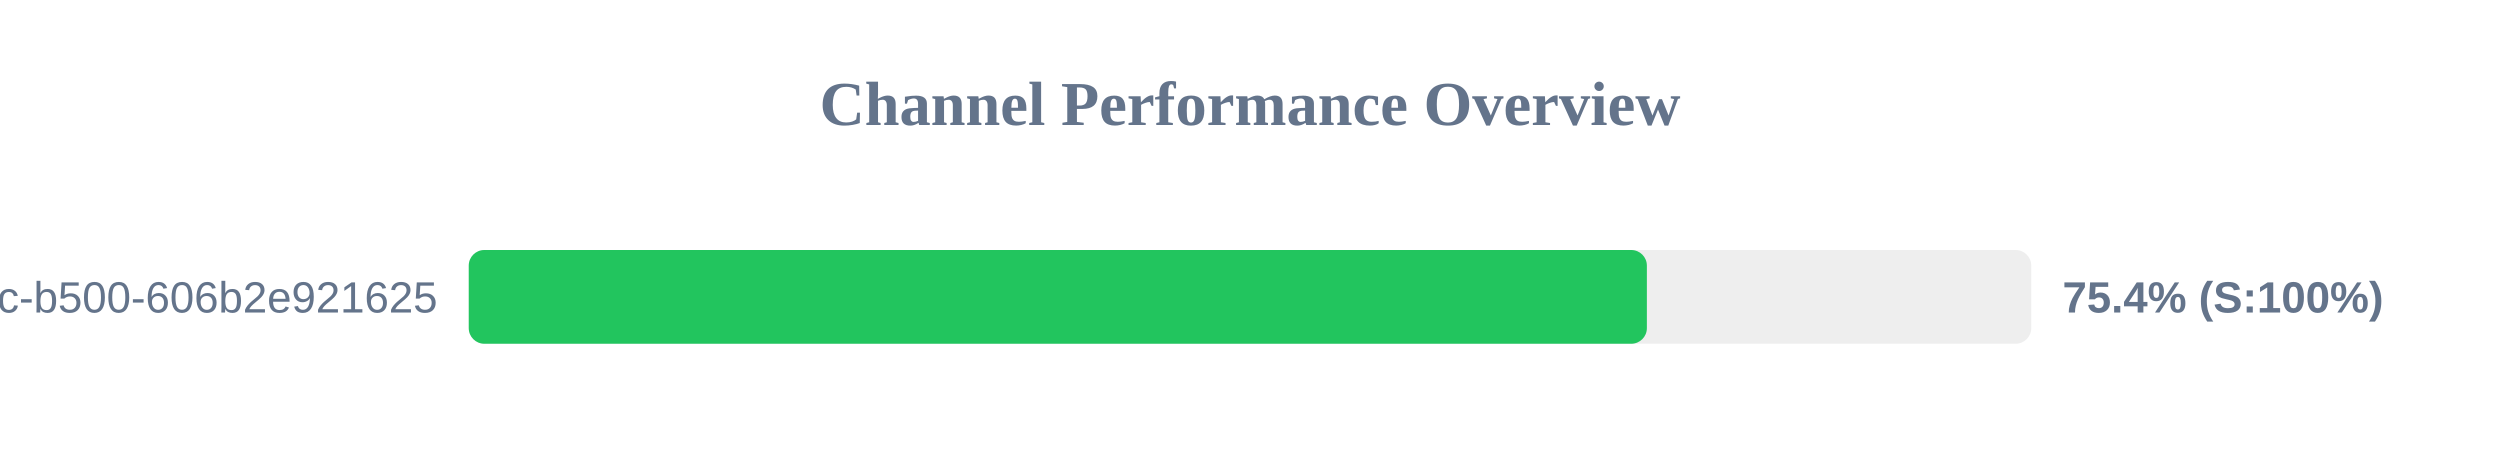
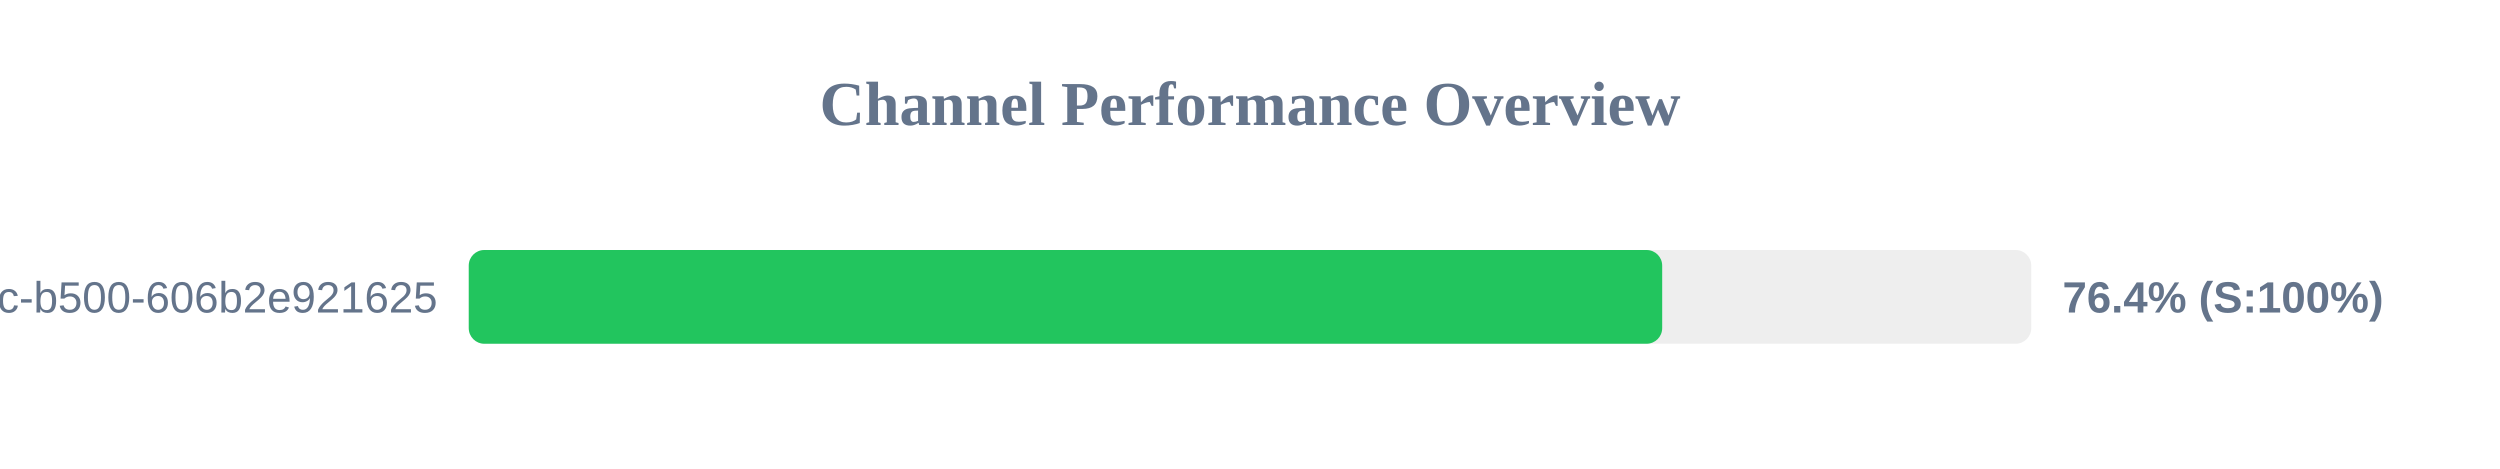
<svg xmlns="http://www.w3.org/2000/svg" width="800" height="150" version="1.1">
  <style>
        .row { font: 14px Arial; fill: #64748b; }
        .score { font: bold 14px Arial; fill: #64748b; }
    </style>
  <text x="400" y="40" text-anchor="middle" font-size="20px" font-weight="bold" fill="#64748b">Channel Performance Overview</text>
  <rect x="150" y="80" width="500" height="30" fill="#eee" rx="5" />
-   <rect x="150" y="80" width="377.0" height="30" fill="#22c55e" rx="5" />
+   <rect x="150" y="80" width="381.9" height="30" fill="#22c55e" rx="5" />
  <text x="140" y="100" text-anchor="end" class="row">?uuid=f901861b-6491-450c-b500-606b2e921625</text>
-   <text x="660" y="100" text-anchor="start" class="score">75.4% (S:100%)</text>
+   <text x="660" y="100" text-anchor="start" class="score">76.4% (S:100%)</text>
</svg>
